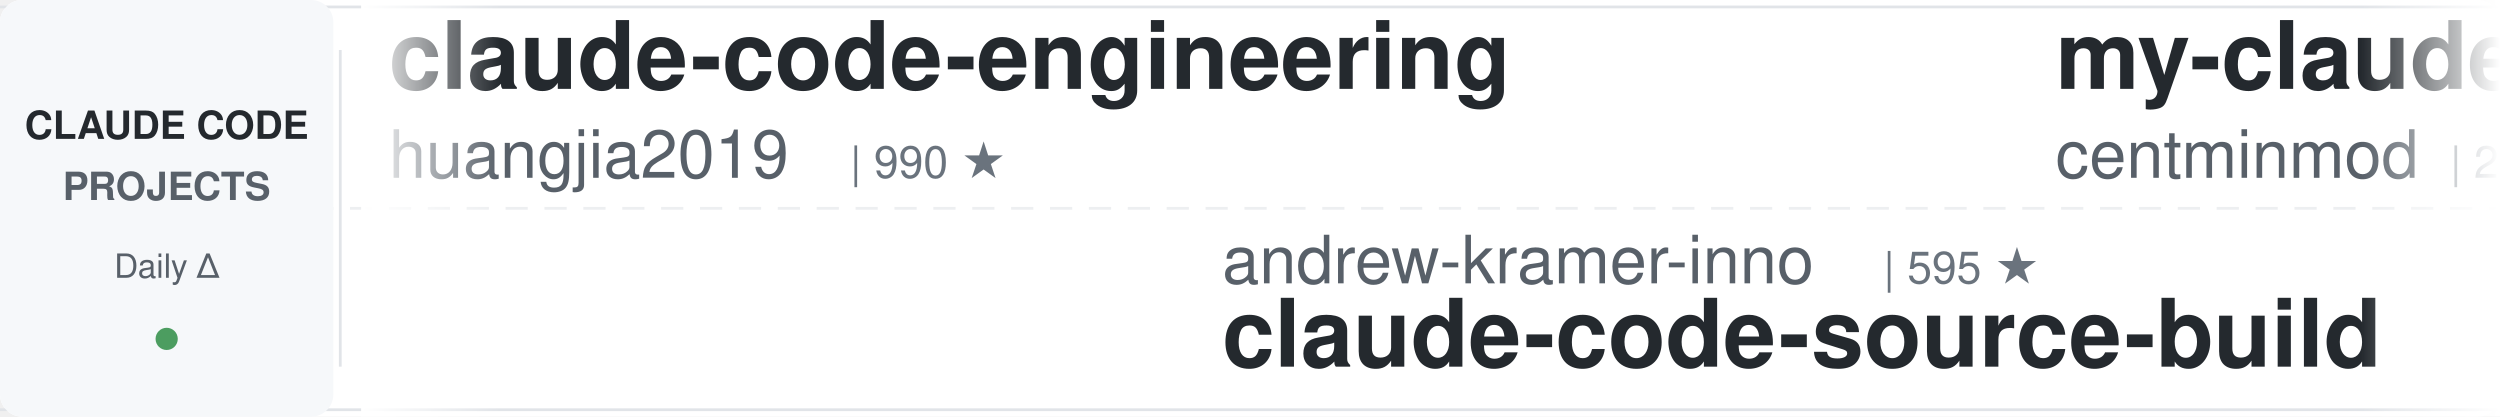
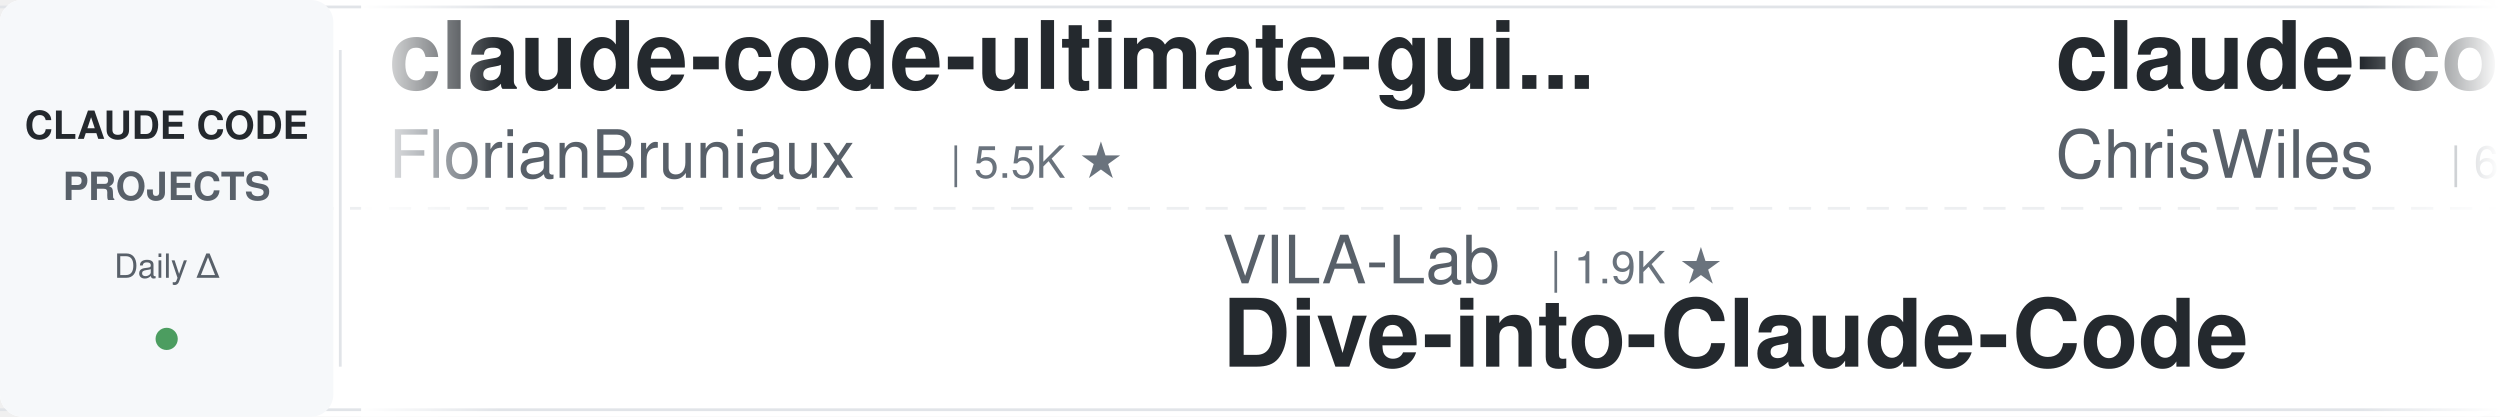
<svg xmlns="http://www.w3.org/2000/svg" width="900" height="150">
  <defs>
    <linearGradient id="leftFade" x1="0%" y1="0%" x2="100%" y2="0%">
      <stop offset="0%" style="stop-color:#ffffff;stop-opacity:1" />
      <stop offset="100%" style="stop-color:#ffffff;stop-opacity:0" />
    </linearGradient>
    <linearGradient id="rightFade" x1="0%" y1="0%" x2="100%" y2="0%">
      <stop offset="0%" style="stop-color:#ffffff;stop-opacity:0" />
      <stop offset="100%" style="stop-color:#ffffff;stop-opacity:1" />
    </linearGradient>
  </defs>
  <rect width="900" height="150" fill="#ffffff" rx="8" />
  <rect x="0" y="2" width="900" height="1" fill="#e1e4e8" />
  <rect x="0" y="147" width="900" height="1" fill="#e1e4e8" />
  <line x1="0" y1="75" x2="900" y2="75" stroke="#e1e4e8" stroke-width="1" stroke-dasharray="8 6" opacity="0.6" />
  <rect x="0" y="0" width="120" height="150" fill="#f6f8fa" rx="8" />
  <text x="60" y="50" font-family="-apple-system, BlinkMacSystemFont, 'Segoe UI', Helvetica, Arial, sans-serif" font-size="14" font-weight="600" fill="#24292e" text-anchor="middle">CLAUDE CODE</text>
  <text x="60" y="72" font-family="-apple-system, BlinkMacSystemFont, 'Segoe UI', Helvetica, Arial, sans-serif" font-size="14" font-weight="600" fill="#586069" text-anchor="middle">PROJECTS</text>
  <text x="60" y="100" font-family="-apple-system, BlinkMacSystemFont, 'Segoe UI', Helvetica, Arial, sans-serif" font-size="12" font-weight="500" fill="#586069" text-anchor="middle">Daily Δ</text>
  <circle cx="60" cy="122" r="4" fill="#22863a" opacity="0.8" />
  <rect x="122" y="18" width="1" height="114" fill="#e1e4e8" />
  <clipPath id="tickerClip">
    <rect x="130" y="0" width="770" height="150" />
  </clipPath>
  <g clip-path="url(#tickerClip)">
    <g id="tickerItems">
      <animateTransform attributeName="transform" attributeType="XML" type="translate" from="0 0" to="-3000 0" dur="54s" repeatCount="indefinite" />
      <g transform="translate(0, 0)">
-         <text x="140" y="32" font-family="-apple-system, BlinkMacSystemFont, 'Segoe UI', Helvetica, Arial, sans-serif" font-size="34" font-weight="600" fill="#24292e">claude-code-engineering</text>
-         <text x="140" y="64" font-family="-apple-system, BlinkMacSystemFont, 'Segoe UI', Helvetica, Arial, sans-serif" font-size="24" font-weight="400" fill="#586069">huangjia2019</text>
-         <text x="306" y="64" font-family="-apple-system, BlinkMacSystemFont, 'Segoe UI', Helvetica, Arial, sans-serif" font-size="16" font-weight="500" fill="#6a737d">| 990 ★</text>
+         <text x="140" y="32" font-family="-apple-system, BlinkMacSystemFont, 'Segoe UI', Helvetica, Arial, sans-serif" font-size="34" font-weight="600" fill="#24292e">claude-code-ultimate-gui...</text>
+         <text x="140" y="64" font-family="-apple-system, BlinkMacSystemFont, 'Segoe UI', Helvetica, Arial, sans-serif" font-size="24" font-weight="400" fill="#586069">FlorianBruniaux</text>
+         <text x="342" y="64" font-family="-apple-system, BlinkMacSystemFont, 'Segoe UI', Helvetica, Arial, sans-serif" font-size="16" font-weight="500" fill="#6a737d">| 5.5K ★</text>
      </g>
      <g transform="translate(300, 0)">
+         <text x="140" y="102" font-family="-apple-system, BlinkMacSystemFont, 'Segoe UI', Helvetica, Arial, sans-serif" font-size="24" font-weight="400" fill="#586069">VILA-Lab</text>
+         <text x="258" y="102" font-family="-apple-system, BlinkMacSystemFont, 'Segoe UI', Helvetica, Arial, sans-serif" font-size="16" font-weight="500" fill="#6a737d">| 1.9K ★</text>
+         <text x="140" y="132" font-family="-apple-system, BlinkMacSystemFont, 'Segoe UI', Helvetica, Arial, sans-serif" font-size="34" font-weight="600" fill="#24292e">Dive-into-Claude-Code</text>
+       </g>
+       <g transform="translate(600, 0)">
+         <text x="140" y="32" font-family="-apple-system, BlinkMacSystemFont, 'Segoe UI', Helvetica, Arial, sans-serif" font-size="34" font-weight="600" fill="#24292e">claude-code-showcase</text>
+         <text x="140" y="64" font-family="-apple-system, BlinkMacSystemFont, 'Segoe UI', Helvetica, Arial, sans-serif" font-size="24" font-weight="400" fill="#586069">ChrisWiles</text>
+         <text x="282" y="64" font-family="-apple-system, BlinkMacSystemFont, 'Segoe UI', Helvetica, Arial, sans-serif" font-size="16" font-weight="500" fill="#6a737d">| 6.0K ★</text>
+       </g>
+       <g transform="translate(900, 0)">
+         <text x="140" y="102" font-family="-apple-system, BlinkMacSystemFont, 'Segoe UI', Helvetica, Arial, sans-serif" font-size="24" font-weight="400" fill="#586069">Donchitos</text>
+         <text x="270" y="102" font-family="-apple-system, BlinkMacSystemFont, 'Segoe UI', Helvetica, Arial, sans-serif" font-size="16" font-weight="500" fill="#6a737d">| 23.1K ★</text>
+         <text x="140" y="132" font-family="-apple-system, BlinkMacSystemFont, 'Segoe UI', Helvetica, Arial, sans-serif" font-size="34" font-weight="600" fill="#24292e">Claude-Code-Game-Studios</text>
+       </g>
+       <g transform="translate(1200, 0)">
+         <text x="140" y="32" font-family="-apple-system, BlinkMacSystemFont, 'Segoe UI', Helvetica, Arial, sans-serif" font-size="34" font-weight="600" fill="#24292e">claude-code-proxy</text>
+         <text x="140" y="64" font-family="-apple-system, BlinkMacSystemFont, 'Segoe UI', Helvetica, Arial, sans-serif" font-size="24" font-weight="400" fill="#586069">1rgs</text>
+         <text x="210" y="64" font-family="-apple-system, BlinkMacSystemFont, 'Segoe UI', Helvetica, Arial, sans-serif" font-size="16" font-weight="500" fill="#6a737d">| 3.7K ★</text>
+       </g>
+       <g transform="translate(1500, 0)">
+         <text x="140" y="102" font-family="-apple-system, BlinkMacSystemFont, 'Segoe UI', Helvetica, Arial, sans-serif" font-size="24" font-weight="400" fill="#586069">oboard</text>
+         <text x="234" y="102" font-family="-apple-system, BlinkMacSystemFont, 'Segoe UI', Helvetica, Arial, sans-serif" font-size="16" font-weight="500" fill="#6a737d">| 3.3K ★</text>
+         <text x="140" y="132" font-family="-apple-system, BlinkMacSystemFont, 'Segoe UI', Helvetica, Arial, sans-serif" font-size="34" font-weight="600" fill="#24292e">claude-code-rev</text>
+       </g>
+       <g transform="translate(1800, 0)">
+         <text x="140" y="32" font-family="-apple-system, BlinkMacSystemFont, 'Segoe UI', Helvetica, Arial, sans-serif" font-size="34" font-weight="600" fill="#24292e">claude-code-source</text>
+         <text x="140" y="64" font-family="-apple-system, BlinkMacSystemFont, 'Segoe UI', Helvetica, Arial, sans-serif" font-size="24" font-weight="400" fill="#586069">hangsman</text>
+         <text x="258" y="64" font-family="-apple-system, BlinkMacSystemFont, 'Segoe UI', Helvetica, Arial, sans-serif" font-size="16" font-weight="500" fill="#6a737d">| 787 ★</text>
+       </g>
+       <g transform="translate(2100, 0)">
        <text x="140" y="102" font-family="-apple-system, BlinkMacSystemFont, 'Segoe UI', Helvetica, Arial, sans-serif" font-size="24" font-weight="400" fill="#586069">andrew-kramer-inno</text>
        <text x="378" y="102" font-family="-apple-system, BlinkMacSystemFont, 'Segoe UI', Helvetica, Arial, sans-serif" font-size="16" font-weight="500" fill="#6a737d">| 595 ★</text>
        <text x="140" y="132" font-family="-apple-system, BlinkMacSystemFont, 'Segoe UI', Helvetica, Arial, sans-serif" font-size="34" font-weight="600" fill="#24292e">claude-code-source-build</text>
      </g>
-       <g transform="translate(600, 0)">
-         <text x="140" y="32" font-family="-apple-system, BlinkMacSystemFont, 'Segoe UI', Helvetica, Arial, sans-serif" font-size="34" font-weight="600" fill="#24292e">my-claude-code-setup</text>
-         <text x="140" y="64" font-family="-apple-system, BlinkMacSystemFont, 'Segoe UI', Helvetica, Arial, sans-serif" font-size="24" font-weight="400" fill="#586069">centminmod</text>
-         <text x="282" y="64" font-family="-apple-system, BlinkMacSystemFont, 'Segoe UI', Helvetica, Arial, sans-serif" font-size="16" font-weight="500" fill="#6a737d">| 2.5K ★</text>
-       </g>
-       <g transform="translate(900, 0)">
-         <text x="140" y="102" font-family="-apple-system, BlinkMacSystemFont, 'Segoe UI', Helvetica, Arial, sans-serif" font-size="24" font-weight="400" fill="#586069">luongnv89</text>
-         <text x="270" y="102" font-family="-apple-system, BlinkMacSystemFont, 'Segoe UI', Helvetica, Arial, sans-serif" font-size="16" font-weight="500" fill="#6a737d">| 39.9K ★</text>
-         <text x="140" y="132" font-family="-apple-system, BlinkMacSystemFont, 'Segoe UI', Helvetica, Arial, sans-serif" font-size="34" font-weight="600" fill="#24292e">claude-howto</text>
-       </g>
-       <g transform="translate(1200, 0)">
-         <text x="140" y="32" font-family="-apple-system, BlinkMacSystemFont, 'Segoe UI', Helvetica, Arial, sans-serif" font-size="34" font-weight="600" fill="#24292e">claude-coder</text>
-         <text x="140" y="64" font-family="-apple-system, BlinkMacSystemFont, 'Segoe UI', Helvetica, Arial, sans-serif" font-size="24" font-weight="400" fill="#586069">kodu-ai</text>
-         <text x="246" y="64" font-family="-apple-system, BlinkMacSystemFont, 'Segoe UI', Helvetica, Arial, sans-serif" font-size="16" font-weight="500" fill="#6a737d">| 5.3K ★</text>
-       </g>
-       <g transform="translate(1500, 0)">
-         <text x="140" y="102" font-family="-apple-system, BlinkMacSystemFont, 'Segoe UI', Helvetica, Arial, sans-serif" font-size="24" font-weight="400" fill="#586069">feiskyer</text>
-         <text x="258" y="102" font-family="-apple-system, BlinkMacSystemFont, 'Segoe UI', Helvetica, Arial, sans-serif" font-size="16" font-weight="500" fill="#6a737d">| 1.6K ★</text>
-         <text x="140" y="132" font-family="-apple-system, BlinkMacSystemFont, 'Segoe UI', Helvetica, Arial, sans-serif" font-size="34" font-weight="600" fill="#24292e">claude-code-settings</text>
-       </g>
-       <g transform="translate(1800, 0)">
-         <text x="140" y="32" font-family="-apple-system, BlinkMacSystemFont, 'Segoe UI', Helvetica, Arial, sans-serif" font-size="34" font-weight="600" fill="#24292e">claude-code-spec-workflo...</text>
-         <text x="140" y="64" font-family="-apple-system, BlinkMacSystemFont, 'Segoe UI', Helvetica, Arial, sans-serif" font-size="24" font-weight="400" fill="#586069">Pimzino</text>
-         <text x="246" y="64" font-family="-apple-system, BlinkMacSystemFont, 'Segoe UI', Helvetica, Arial, sans-serif" font-size="16" font-weight="500" fill="#6a737d">| 3.8K ★</text>
-       </g>
-       <g transform="translate(2100, 0)">
-         <text x="140" y="102" font-family="-apple-system, BlinkMacSystemFont, 'Segoe UI', Helvetica, Arial, sans-serif" font-size="24" font-weight="400" fill="#586069">simonw</text>
-         <text x="234" y="102" font-family="-apple-system, BlinkMacSystemFont, 'Segoe UI', Helvetica, Arial, sans-serif" font-size="16" font-weight="500" fill="#6a737d">| 1.6K ★</text>
-         <text x="140" y="132" font-family="-apple-system, BlinkMacSystemFont, 'Segoe UI', Helvetica, Arial, sans-serif" font-size="34" font-weight="600" fill="#24292e">claude-code-transcripts</text>
-       </g>
      <g transform="translate(2400, 0)">
-         <text x="140" y="32" font-family="-apple-system, BlinkMacSystemFont, 'Segoe UI', Helvetica, Arial, sans-serif" font-size="34" font-weight="600" fill="#24292e">awesome-claude-code-suba...</text>
-         <text x="140" y="64" font-family="-apple-system, BlinkMacSystemFont, 'Segoe UI', Helvetica, Arial, sans-serif" font-size="24" font-weight="400" fill="#586069">VoltAgent</text>
-         <text x="270" y="64" font-family="-apple-system, BlinkMacSystemFont, 'Segoe UI', Helvetica, Arial, sans-serif" font-size="16" font-weight="500" fill="#6a737d">| 23.4K ★</text>
+         <text x="140" y="32" font-family="-apple-system, BlinkMacSystemFont, 'Segoe UI', Helvetica, Arial, sans-serif" font-size="34" font-weight="600" fill="#24292e">claude_code_src</text>
+         <text x="140" y="64" font-family="-apple-system, BlinkMacSystemFont, 'Segoe UI', Helvetica, Arial, sans-serif" font-size="24" font-weight="400" fill="#586069">ponponon</text>
+         <text x="258" y="64" font-family="-apple-system, BlinkMacSystemFont, 'Segoe UI', Helvetica, Arial, sans-serif" font-size="16" font-weight="500" fill="#6a737d">| 2.3K ★</text>
      </g>
      <g transform="translate(2700, 0)">
-         <text x="140" y="102" font-family="-apple-system, BlinkMacSystemFont, 'Segoe UI', Helvetica, Arial, sans-serif" font-size="24" font-weight="400" fill="#586069">nicedreamzapp</text>
-         <text x="318" y="102" font-family="-apple-system, BlinkMacSystemFont, 'Segoe UI', Helvetica, Arial, sans-serif" font-size="16" font-weight="500" fill="#6a737d">| 2.9K ★</text>
-         <text x="140" y="132" font-family="-apple-system, BlinkMacSystemFont, 'Segoe UI', Helvetica, Arial, sans-serif" font-size="34" font-weight="600" fill="#24292e">claude-code-local</text>
+         <text x="140" y="102" font-family="-apple-system, BlinkMacSystemFont, 'Segoe UI', Helvetica, Arial, sans-serif" font-size="24" font-weight="400" fill="#586069">ding113</text>
+         <text x="246" y="102" font-family="-apple-system, BlinkMacSystemFont, 'Segoe UI', Helvetica, Arial, sans-serif" font-size="16" font-weight="500" fill="#6a737d">| 3.3K ★</text>
+         <text x="140" y="132" font-family="-apple-system, BlinkMacSystemFont, 'Segoe UI', Helvetica, Arial, sans-serif" font-size="34" font-weight="600" fill="#24292e">claude-code-hub</text>
      </g>
      <g transform="translate(3000, 0)">
-         <text x="140" y="32" font-family="-apple-system, BlinkMacSystemFont, 'Segoe UI', Helvetica, Arial, sans-serif" font-size="34" font-weight="600" fill="#24292e">claude-code-engineering</text>
-         <text x="140" y="64" font-family="-apple-system, BlinkMacSystemFont, 'Segoe UI', Helvetica, Arial, sans-serif" font-size="24" font-weight="400" fill="#586069">huangjia2019</text>
-         <text x="306" y="64" font-family="-apple-system, BlinkMacSystemFont, 'Segoe UI', Helvetica, Arial, sans-serif" font-size="16" font-weight="500" fill="#6a737d">| 990 ★</text>
+         <text x="140" y="32" font-family="-apple-system, BlinkMacSystemFont, 'Segoe UI', Helvetica, Arial, sans-serif" font-size="34" font-weight="600" fill="#24292e">claude-code-ultimate-gui...</text>
+         <text x="140" y="64" font-family="-apple-system, BlinkMacSystemFont, 'Segoe UI', Helvetica, Arial, sans-serif" font-size="24" font-weight="400" fill="#586069">FlorianBruniaux</text>
+         <text x="342" y="64" font-family="-apple-system, BlinkMacSystemFont, 'Segoe UI', Helvetica, Arial, sans-serif" font-size="16" font-weight="500" fill="#6a737d">| 5.5K ★</text>
      </g>
      <g transform="translate(3300, 0)">
-         <text x="140" y="102" font-family="-apple-system, BlinkMacSystemFont, 'Segoe UI', Helvetica, Arial, sans-serif" font-size="24" font-weight="400" fill="#586069">andrew-kramer-inno</text>
-         <text x="378" y="102" font-family="-apple-system, BlinkMacSystemFont, 'Segoe UI', Helvetica, Arial, sans-serif" font-size="16" font-weight="500" fill="#6a737d">| 595 ★</text>
-         <text x="140" y="132" font-family="-apple-system, BlinkMacSystemFont, 'Segoe UI', Helvetica, Arial, sans-serif" font-size="34" font-weight="600" fill="#24292e">claude-code-source-build</text>
+         <text x="140" y="102" font-family="-apple-system, BlinkMacSystemFont, 'Segoe UI', Helvetica, Arial, sans-serif" font-size="24" font-weight="400" fill="#586069">VILA-Lab</text>
+         <text x="258" y="102" font-family="-apple-system, BlinkMacSystemFont, 'Segoe UI', Helvetica, Arial, sans-serif" font-size="16" font-weight="500" fill="#6a737d">| 1.9K ★</text>
+         <text x="140" y="132" font-family="-apple-system, BlinkMacSystemFont, 'Segoe UI', Helvetica, Arial, sans-serif" font-size="34" font-weight="600" fill="#24292e">Dive-into-Claude-Code</text>
      </g>
      <g transform="translate(3600, 0)">
-         <text x="140" y="32" font-family="-apple-system, BlinkMacSystemFont, 'Segoe UI', Helvetica, Arial, sans-serif" font-size="34" font-weight="600" fill="#24292e">my-claude-code-setup</text>
-         <text x="140" y="64" font-family="-apple-system, BlinkMacSystemFont, 'Segoe UI', Helvetica, Arial, sans-serif" font-size="24" font-weight="400" fill="#586069">centminmod</text>
-         <text x="282" y="64" font-family="-apple-system, BlinkMacSystemFont, 'Segoe UI', Helvetica, Arial, sans-serif" font-size="16" font-weight="500" fill="#6a737d">| 2.5K ★</text>
+         <text x="140" y="32" font-family="-apple-system, BlinkMacSystemFont, 'Segoe UI', Helvetica, Arial, sans-serif" font-size="34" font-weight="600" fill="#24292e">claude-code-showcase</text>
+         <text x="140" y="64" font-family="-apple-system, BlinkMacSystemFont, 'Segoe UI', Helvetica, Arial, sans-serif" font-size="24" font-weight="400" fill="#586069">ChrisWiles</text>
+         <text x="282" y="64" font-family="-apple-system, BlinkMacSystemFont, 'Segoe UI', Helvetica, Arial, sans-serif" font-size="16" font-weight="500" fill="#6a737d">| 6.0K ★</text>
      </g>
      <g transform="translate(3900, 0)">
-         <text x="140" y="102" font-family="-apple-system, BlinkMacSystemFont, 'Segoe UI', Helvetica, Arial, sans-serif" font-size="24" font-weight="400" fill="#586069">luongnv89</text>
-         <text x="270" y="102" font-family="-apple-system, BlinkMacSystemFont, 'Segoe UI', Helvetica, Arial, sans-serif" font-size="16" font-weight="500" fill="#6a737d">| 39.9K ★</text>
-         <text x="140" y="132" font-family="-apple-system, BlinkMacSystemFont, 'Segoe UI', Helvetica, Arial, sans-serif" font-size="34" font-weight="600" fill="#24292e">claude-howto</text>
+         <text x="140" y="102" font-family="-apple-system, BlinkMacSystemFont, 'Segoe UI', Helvetica, Arial, sans-serif" font-size="24" font-weight="400" fill="#586069">Donchitos</text>
+         <text x="270" y="102" font-family="-apple-system, BlinkMacSystemFont, 'Segoe UI', Helvetica, Arial, sans-serif" font-size="16" font-weight="500" fill="#6a737d">| 23.1K ★</text>
+         <text x="140" y="132" font-family="-apple-system, BlinkMacSystemFont, 'Segoe UI', Helvetica, Arial, sans-serif" font-size="34" font-weight="600" fill="#24292e">Claude-Code-Game-Studios</text>
      </g>
    </g>
  </g>
  <rect x="130" y="0" width="50" height="150" fill="url(#leftFade)" />
  <rect x="850" y="0" width="50" height="150" fill="url(#rightFade)" />
</svg>
